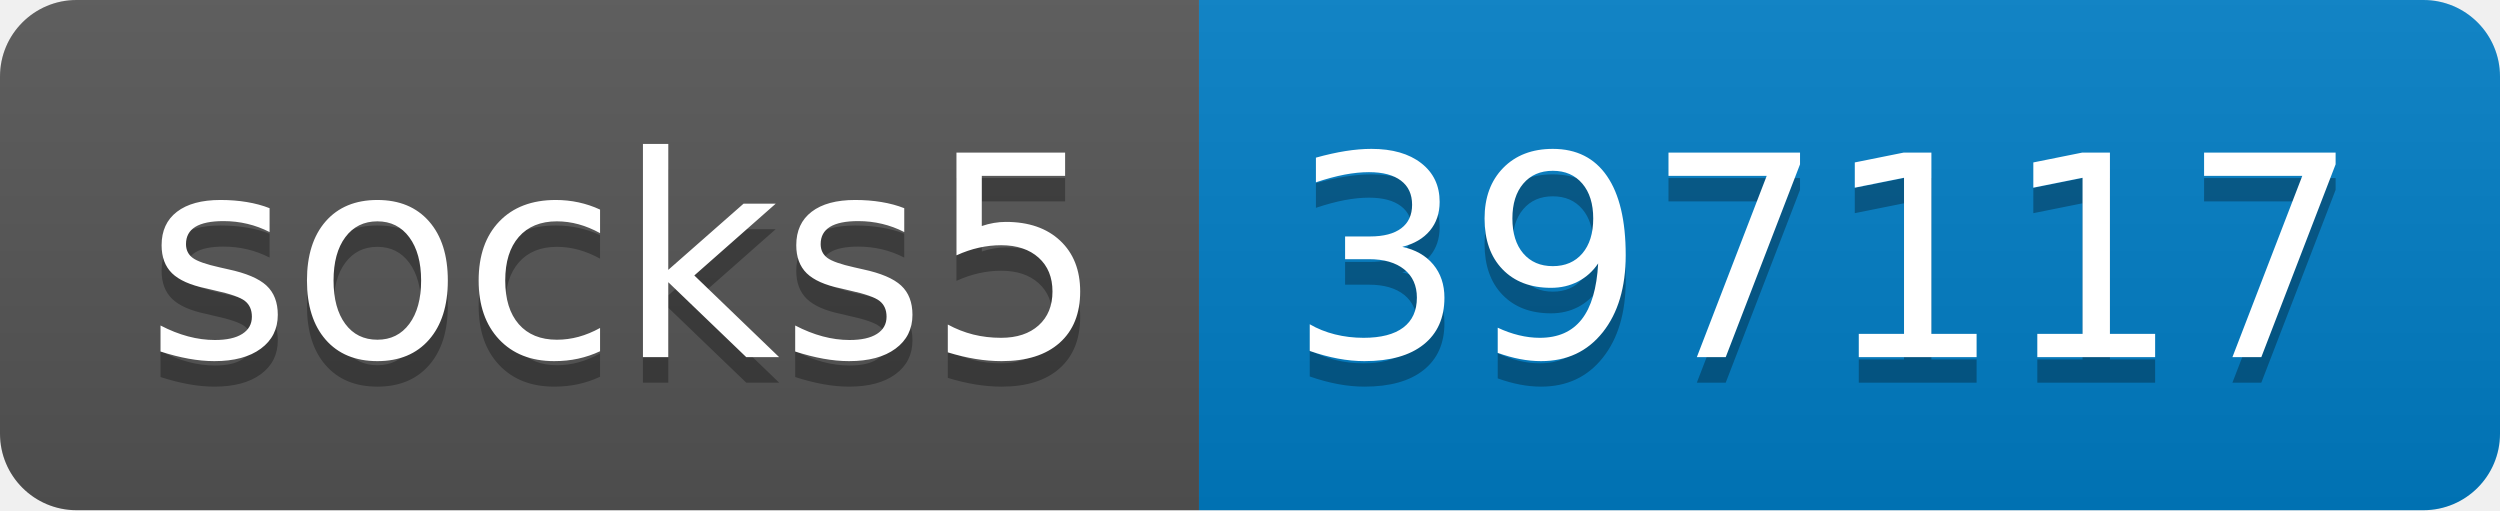
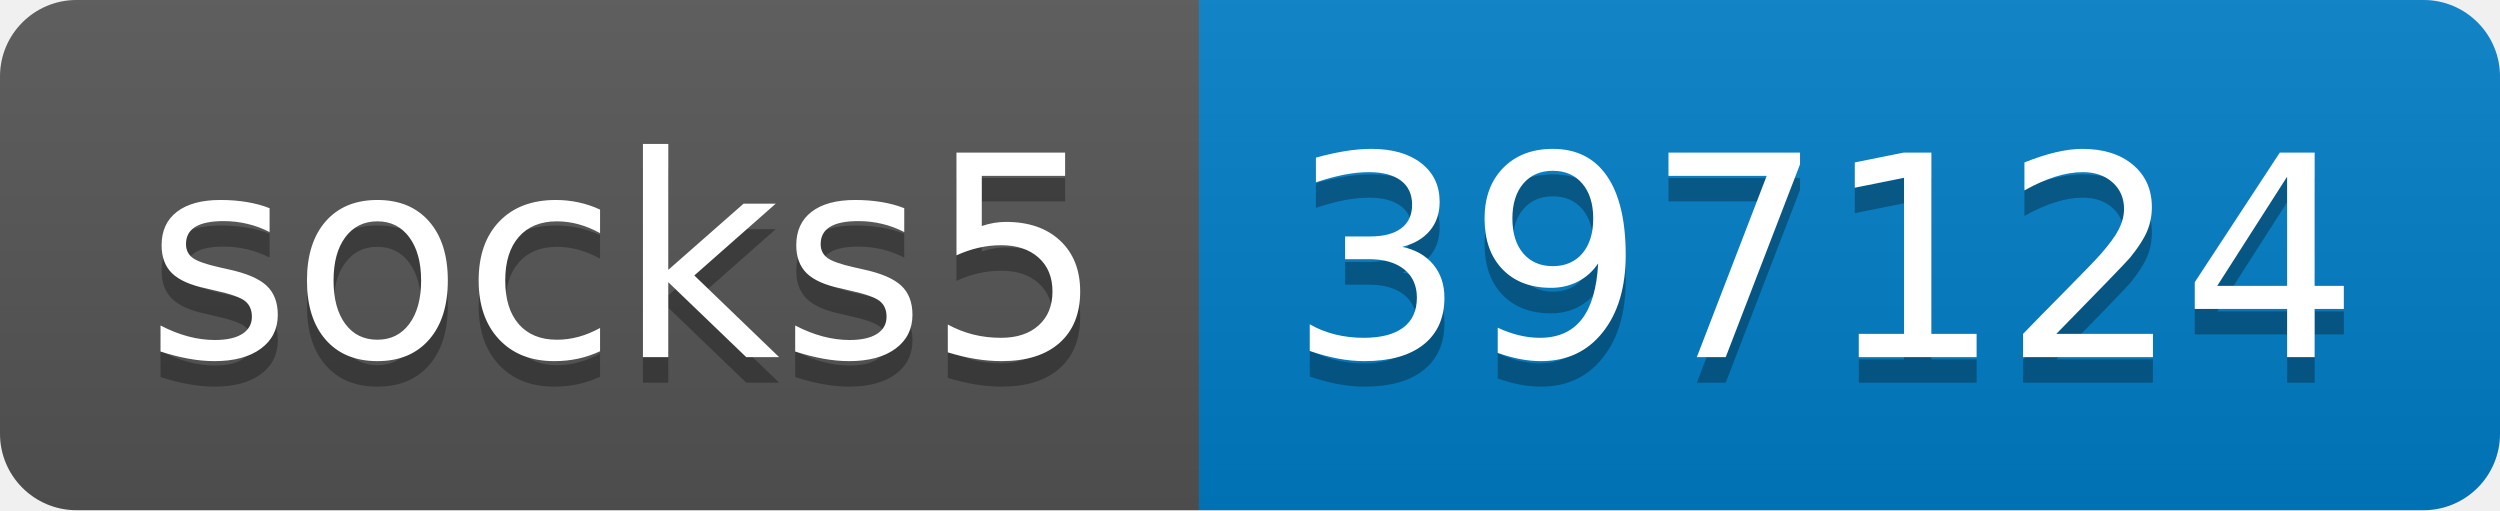
- <svg xmlns="http://www.w3.org/2000/svg" width="98" height="20" role="img" aria-label="socks5: 397117">
+ <svg xmlns="http://www.w3.org/2000/svg" width="98" height="20" role="img" aria-label="socks5: 397124">
  <linearGradient id="s" x2="0" y2="100%">
    <stop offset="0" stop-color="#bbb" stop-opacity=".1" />
    <stop offset="1" stop-opacity=".1" />
  </linearGradient>
  <clipPath id="r">
    <rect width="98" height="20" rx="3" fill="#fff" />
  </clipPath>
  <g clip-path="url(#r)">
    <rect width="47" height="20" fill="#555" />
    <rect x="47" width="51" height="20" fill="#007ec6" />
    <rect width="98" height="20" fill="url(#s)" />
  </g>
  <g fill="#fff" text-anchor="middle" font-family="Verdana,Geneva,DejaVu Sans,sans-serif" text-rendering="geometricPrecision" font-size="110">
    <text aria-hidden="true" x="245" y="150" fill="#010101" fill-opacity=".3" transform="scale(.1)" textLength="370">socks5</text>
    <text x="245" y="140" transform="scale(.1)" fill="#fff" textLength="370">socks5</text>
-     <text aria-hidden="true" x="715" y="150" fill="#010101" fill-opacity=".3" transform="scale(.1)" textLength="410">397117</text>
-     <text x="715" y="140" transform="scale(.1)" fill="#fff" textLength="410">397117</text>
+     <text aria-hidden="true" x="715" y="150" fill="#010101" fill-opacity=".3" transform="scale(.1)" textLength="410">397124</text>
+     <text x="715" y="140" transform="scale(.1)" fill="#fff" textLength="410">397124</text>
  </g>
</svg>
